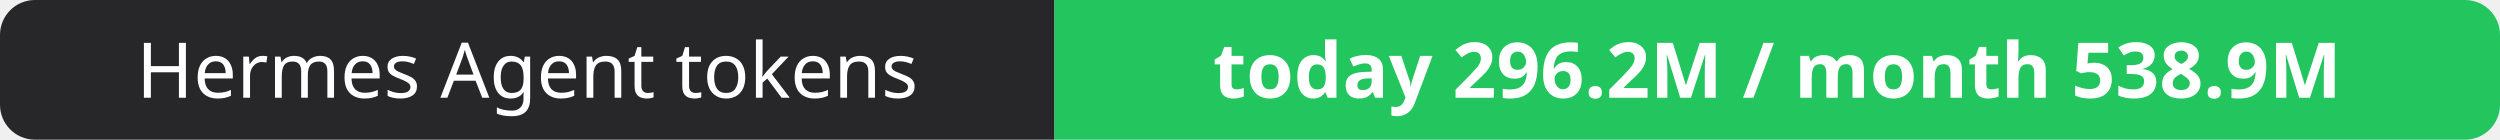
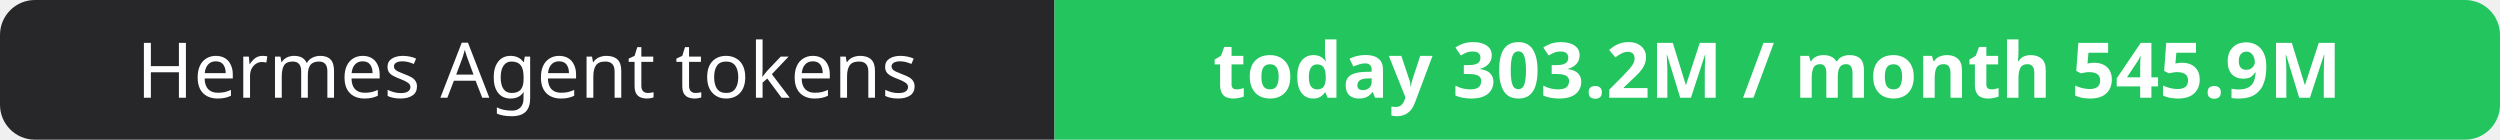
- <svg xmlns="http://www.w3.org/2000/svg" width="358" height="20" role="img" aria-label="Hermes Agent tokens: today 296.2M / month 538.9M">
+ <svg xmlns="http://www.w3.org/2000/svg" width="358" height="20" role="img" aria-label="Hermes Agent tokens: today 303.2M / month 545.9M">
  <clipPath id="r">
    <rect width="358" height="20" rx="5" fill="#fff" />
  </clipPath>
  <g clip-path="url(#r)">
    <rect width="151" height="20" fill="#27272a" />
    <rect x="151" width="207" height="20" fill="#22c55e" />
  </g>
  <g fill="#fff" text-anchor="middle" font-family="Verdana,Geneva,sans-serif" font-size="11">
    <text x="75.5" y="14">Hermes Agent tokens</text>
-     <text x="254.5" y="14" font-weight="700">today 296.2M / month 538.9M</text>
+     <text x="254.5" y="14" font-weight="700">today 303.2M / month 545.9M</text>
  </g>
</svg>
